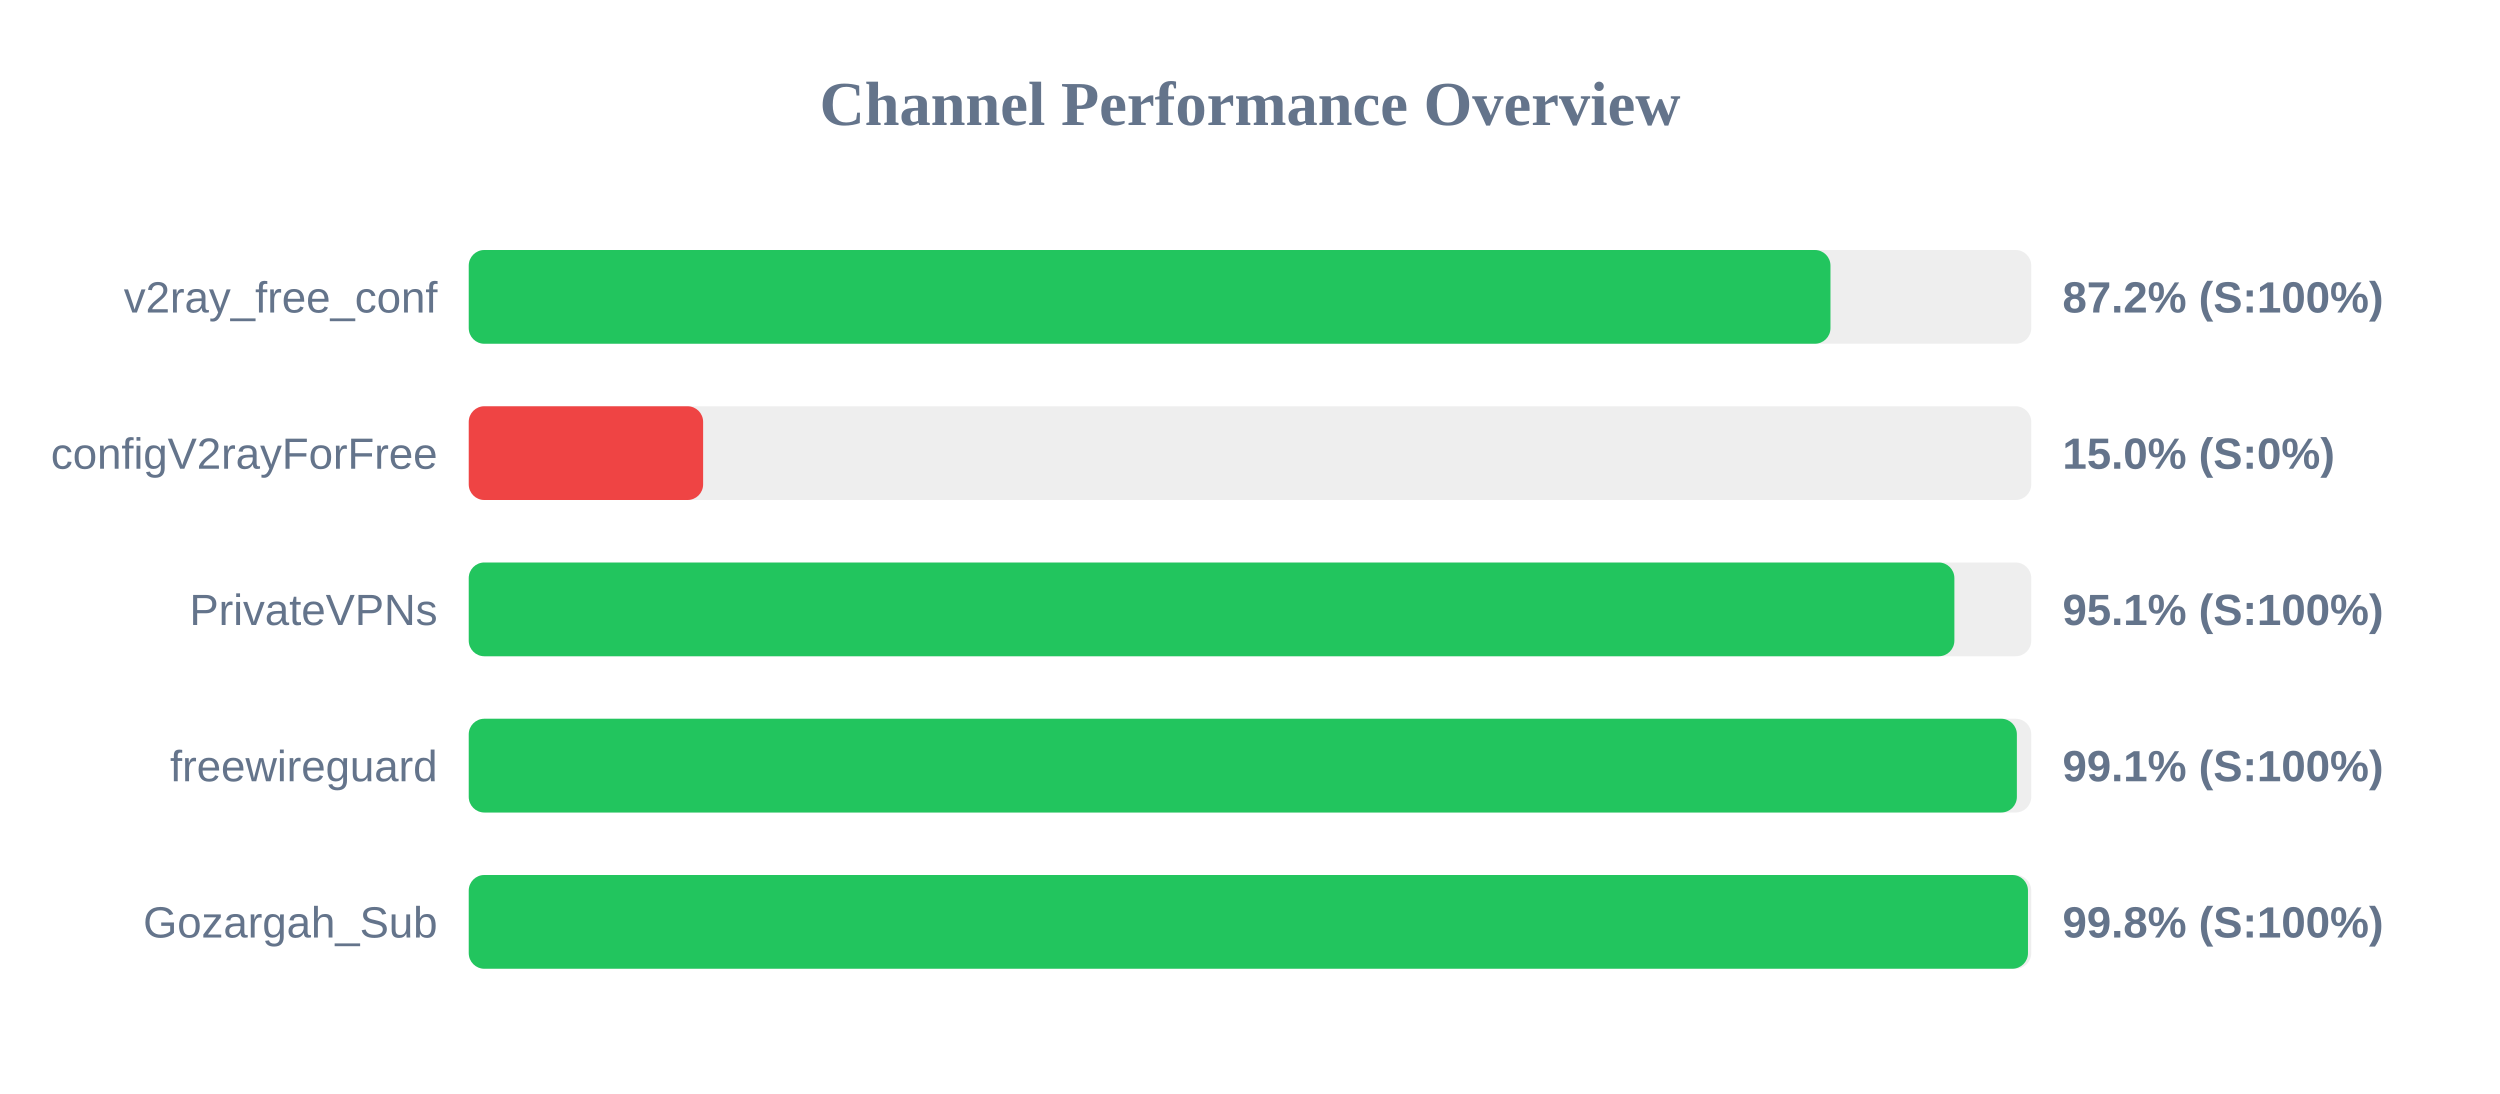
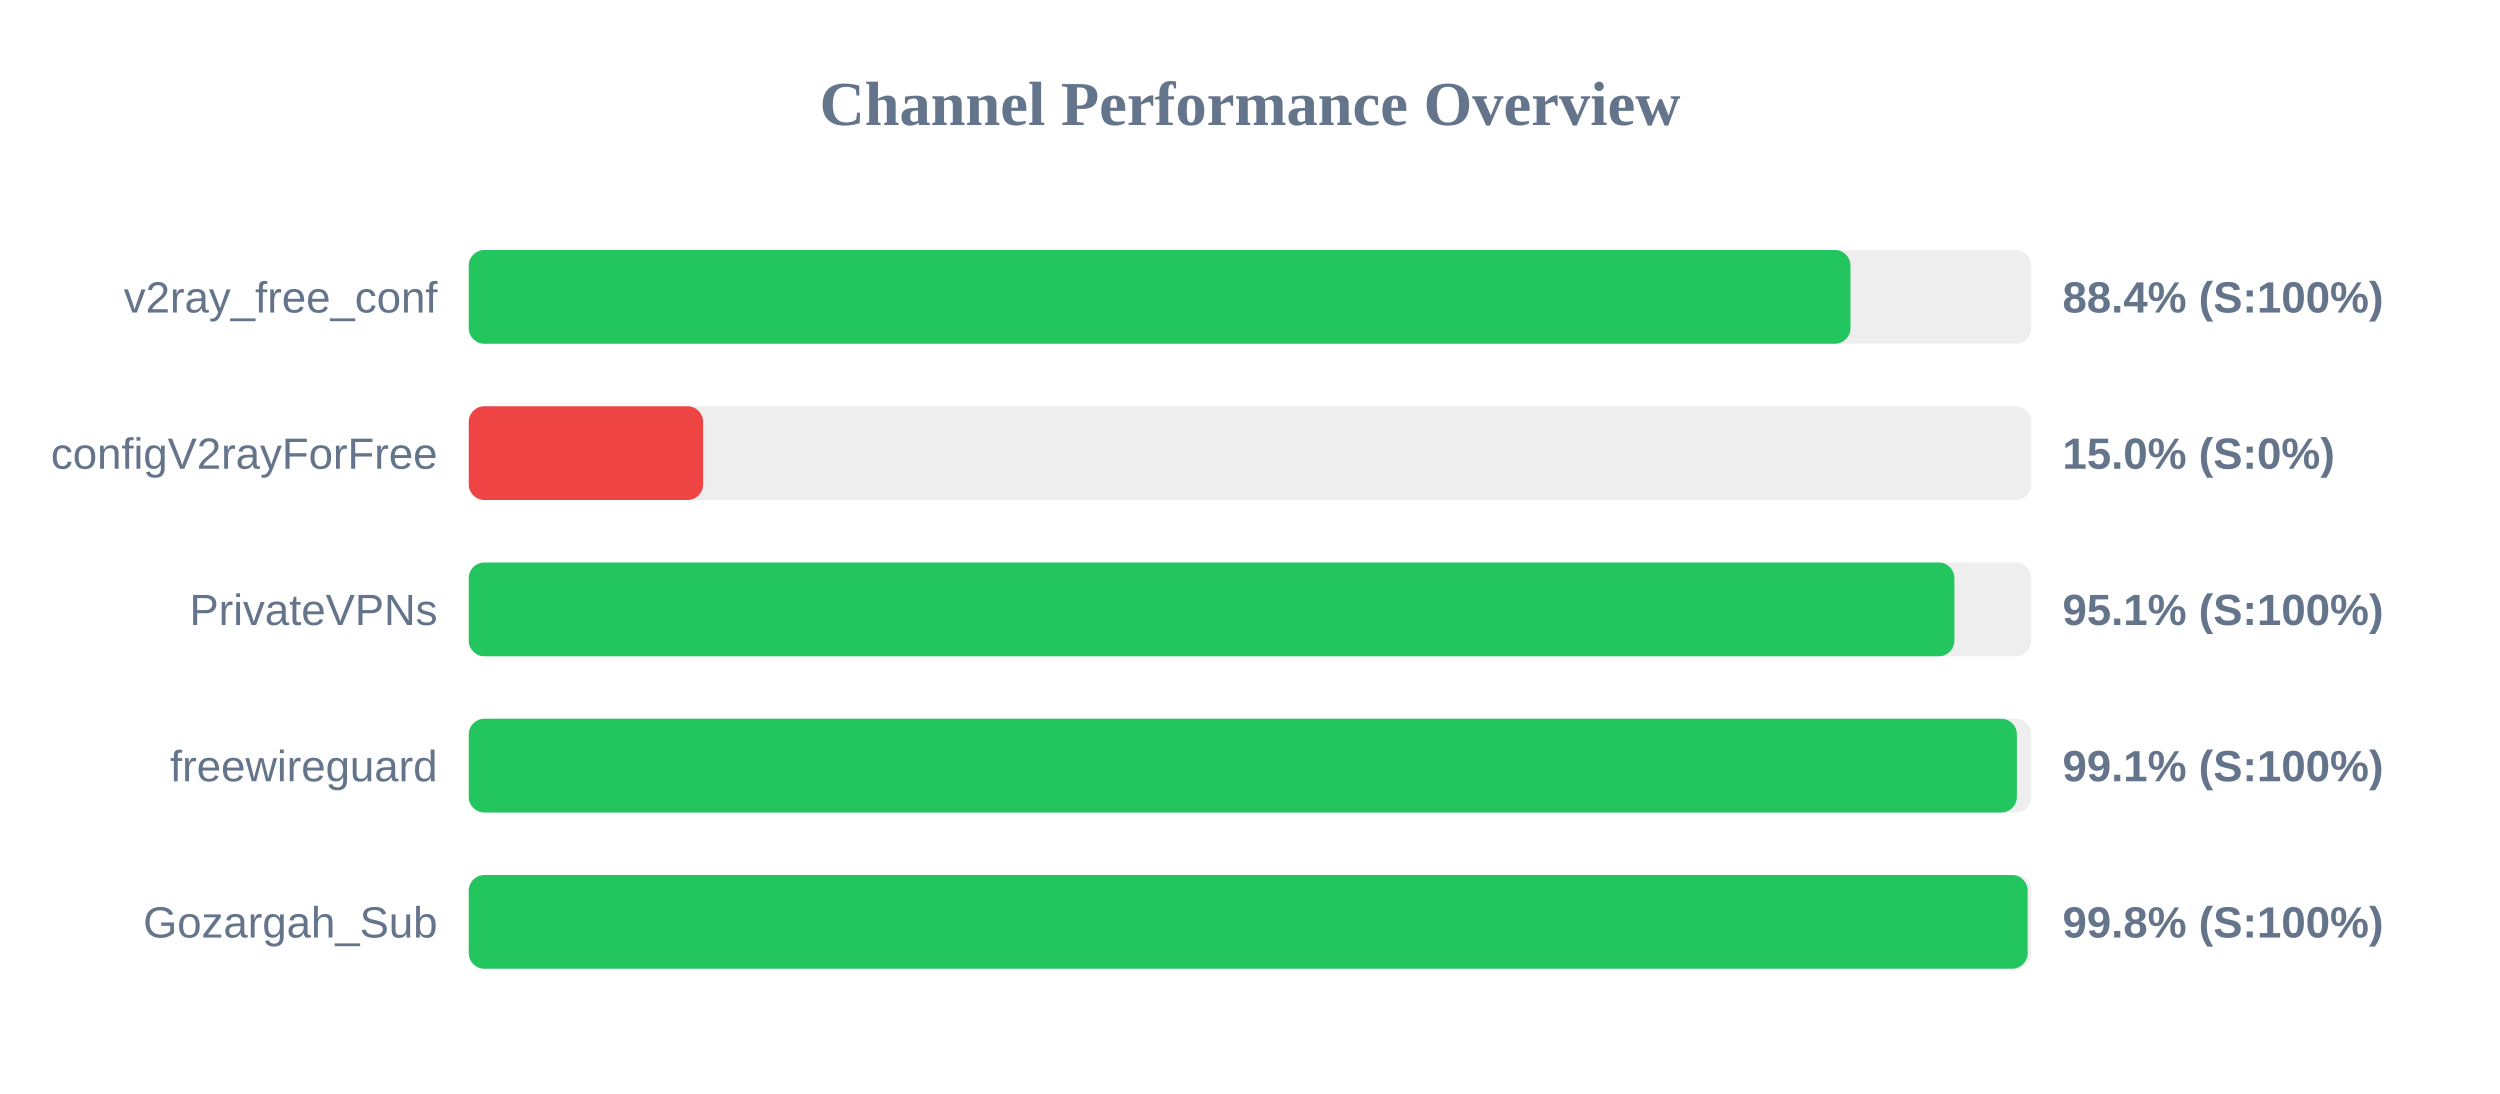
<svg xmlns="http://www.w3.org/2000/svg" width="800" height="350" version="1.1">
  <style>
        .row { font: 14px Arial; fill: #64748b; }
        .score { font: bold 14px Arial; fill: #64748b; }
    </style>
  <text x="400" y="40" text-anchor="middle" font-size="20px" font-weight="bold" fill="#64748b">Channel Performance Overview</text>
  <rect x="150" y="80" width="500" height="30" fill="#eee" rx="5" />
-   <rect x="150" y="80" width="435.75" height="30" fill="#22c55e" rx="5" />
+   <rect x="150" y="80" width="442.15" height="30" fill="#22c55e" rx="5" />
  <text x="140" y="100" text-anchor="end" class="row">v2ray_free_conf</text>
-   <text x="660" y="100" text-anchor="start" class="score">87.2% (S:100%)</text>
+   <text x="660" y="100" text-anchor="start" class="score">88.4% (S:100%)</text>
  <rect x="150" y="130" width="500" height="30" fill="#eee" rx="5" />
  <rect x="150" y="130" width="75.0" height="30" fill="#ef4444" rx="5" />
  <text x="140" y="150" text-anchor="end" class="row">configV2rayForFree</text>
  <text x="660" y="150" text-anchor="start" class="score">15.0% (S:0%)</text>
  <rect x="150" y="180" width="500" height="30" fill="#eee" rx="5" />
  <rect x="150" y="180" width="475.4" height="30" fill="#22c55e" rx="5" />
  <text x="140" y="200" text-anchor="end" class="row">PrivateVPNs</text>
  <text x="660" y="200" text-anchor="start" class="score">95.1% (S:100%)</text>
  <rect x="150" y="230" width="500" height="30" fill="#eee" rx="5" />
  <rect x="150" y="230" width="495.4" height="30" fill="#22c55e" rx="5" />
  <text x="140" y="250" text-anchor="end" class="row">freewireguard</text>
  <text x="660" y="250" text-anchor="start" class="score">99.1% (S:100%)</text>
  <rect x="150" y="280" width="500" height="30" fill="#eee" rx="5" />
-   <rect x="150" y="280" width="498.95" height="30" fill="#22c55e" rx="5" />
+   <rect x="150" y="280" width="498.85" height="30" fill="#22c55e" rx="5" />
  <text x="140" y="300" text-anchor="end" class="row">Gozargah_Sub</text>
  <text x="660" y="300" text-anchor="start" class="score">99.8% (S:100%)</text>
</svg>
